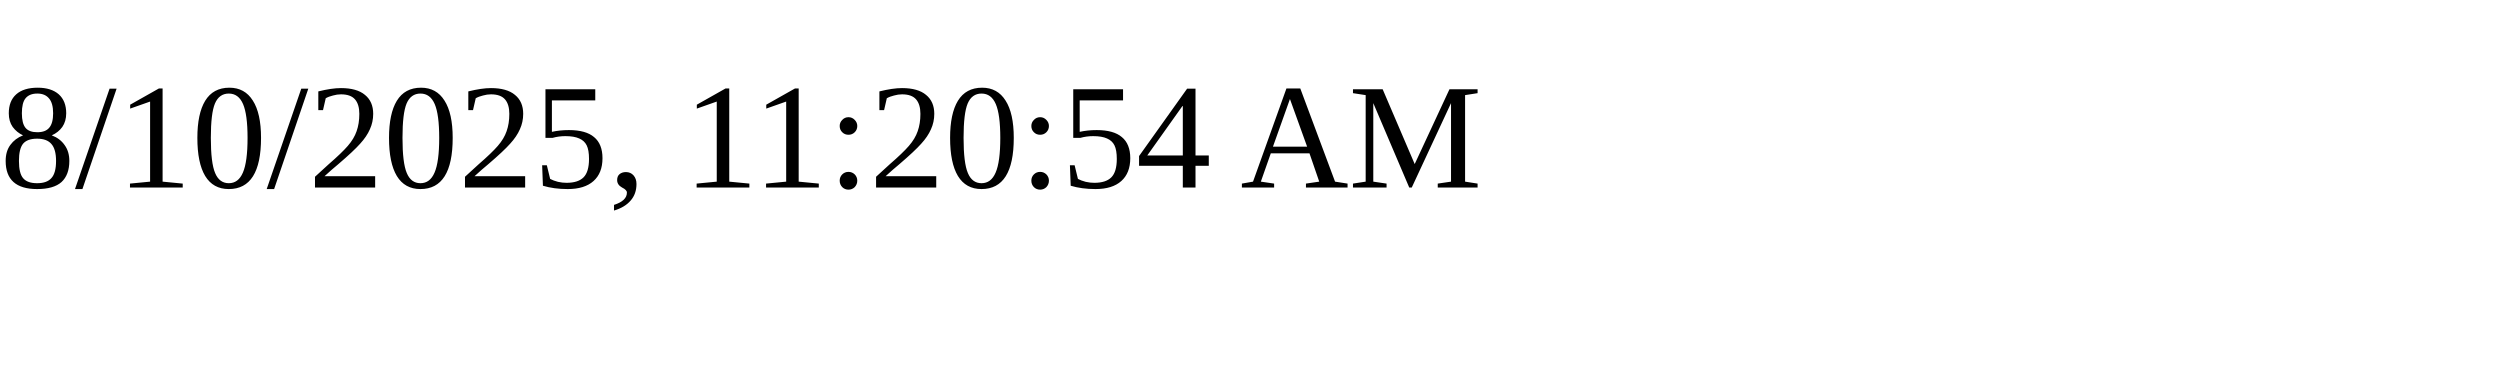
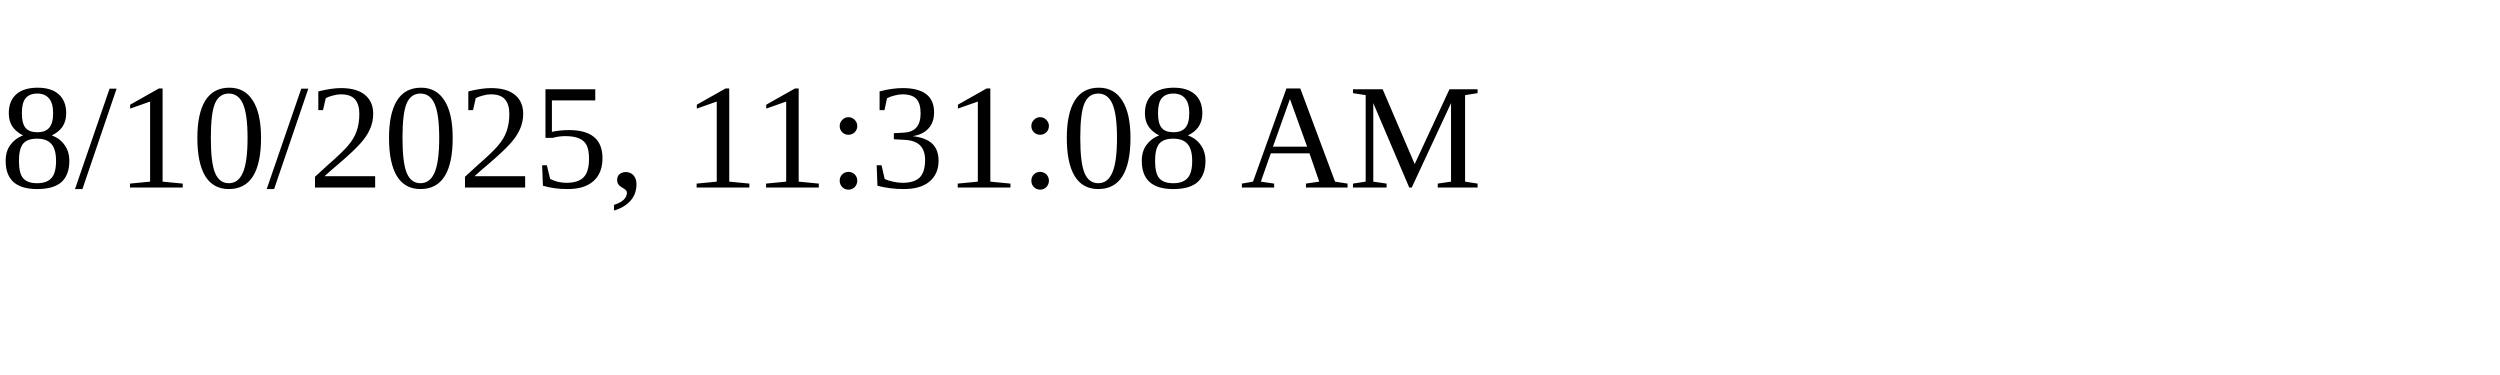
<svg xmlns="http://www.w3.org/2000/svg" height="30" width="200">
-   <text x="0" y="15">8/10/2025, 11:20:54 AM</text>
+   <text x="0" y="15">8/10/2025, 11:31:08 AM</text>
</svg>
